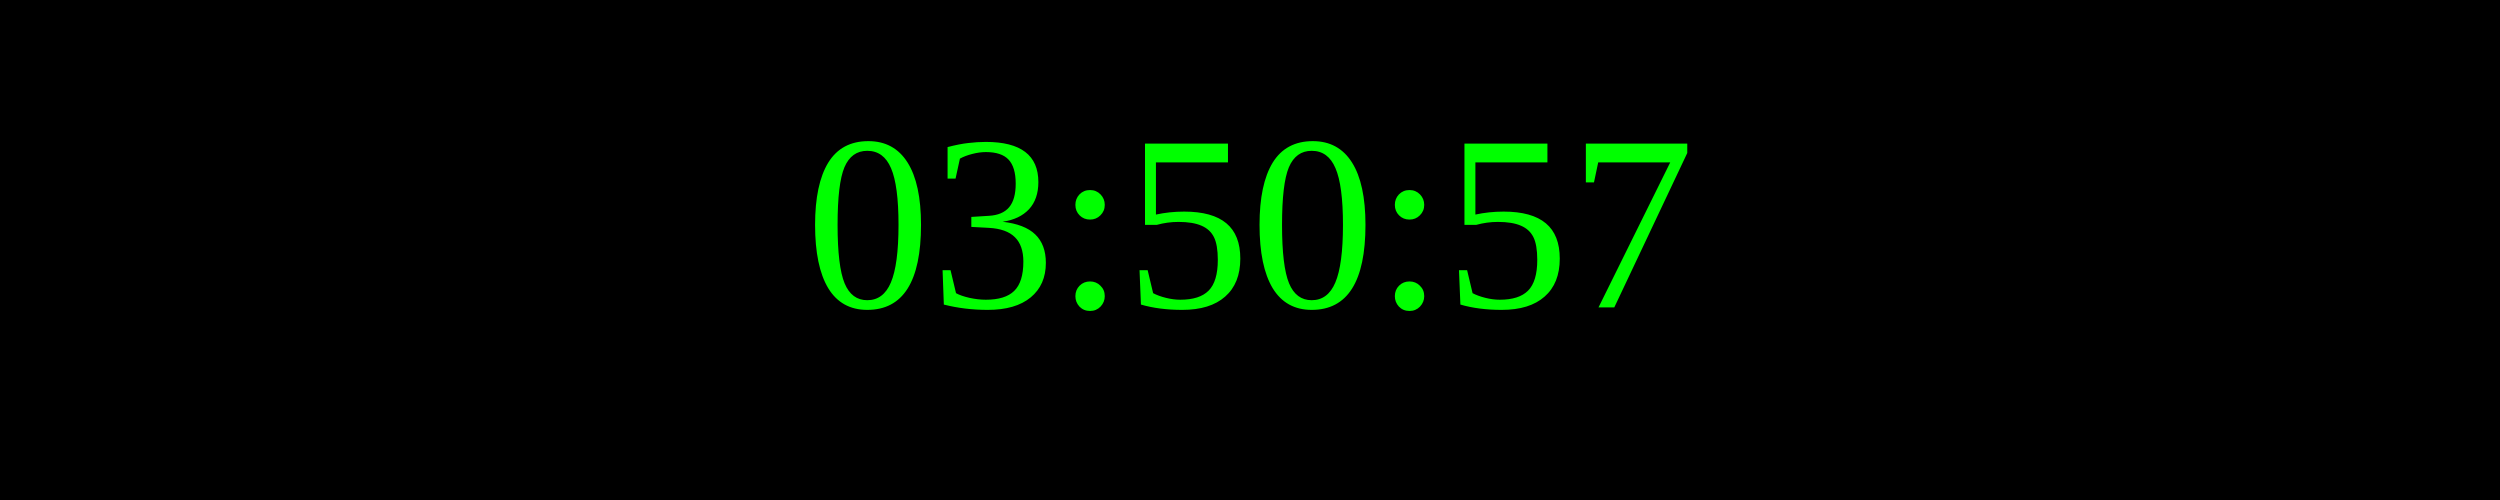
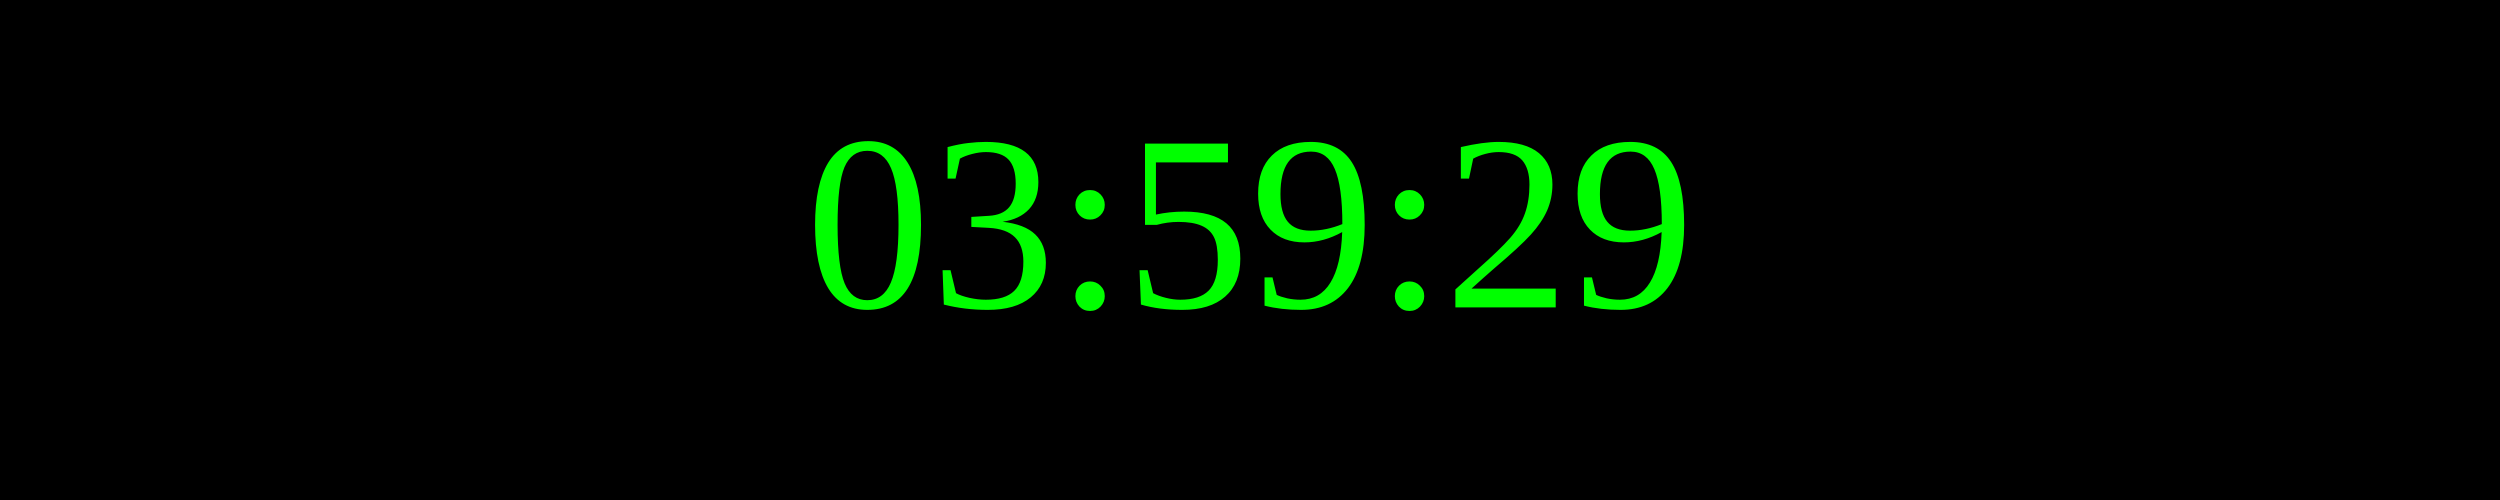
<svg xmlns="http://www.w3.org/2000/svg" width="250" height="50">
  <rect width="100%" height="100%" fill="black" />
  <text x="50%" y="50%" font-size="25" fill="lime" text-anchor="middle" dominant-baseline="middle">
- 03:50:57
+ 03:59:29
</text>
</svg>
